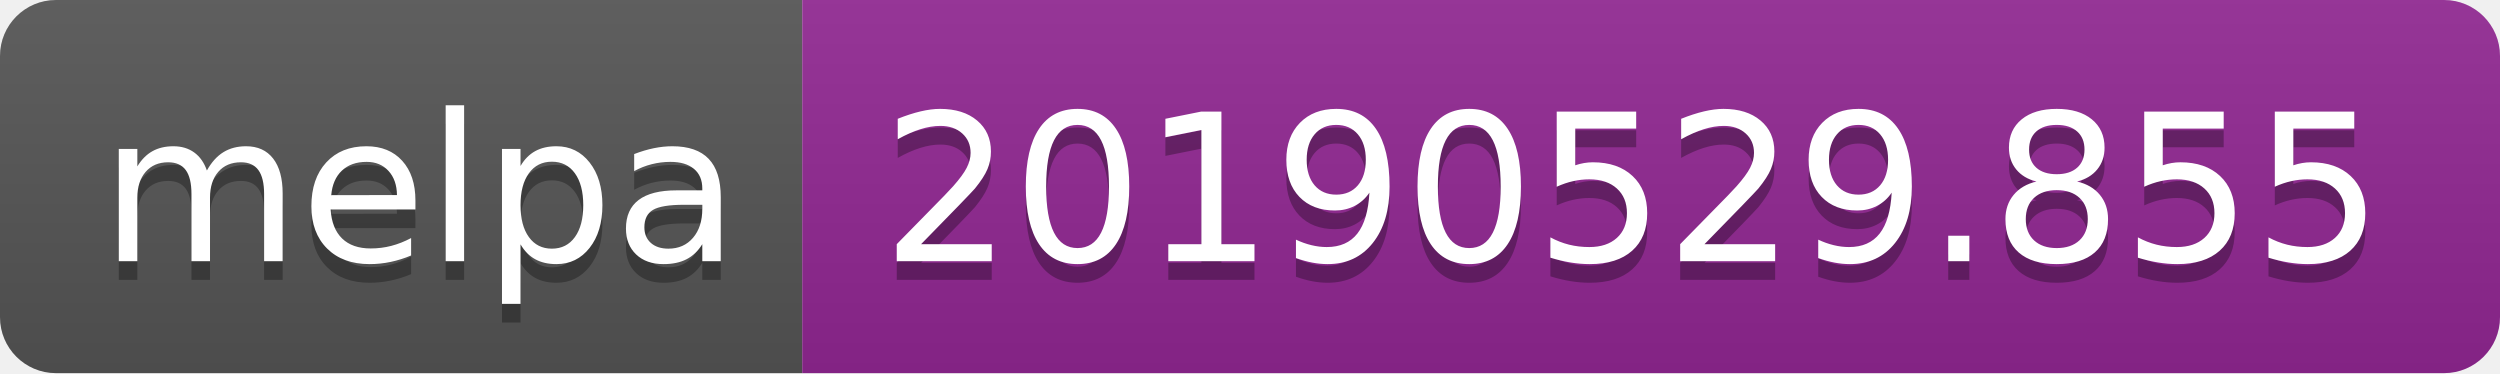
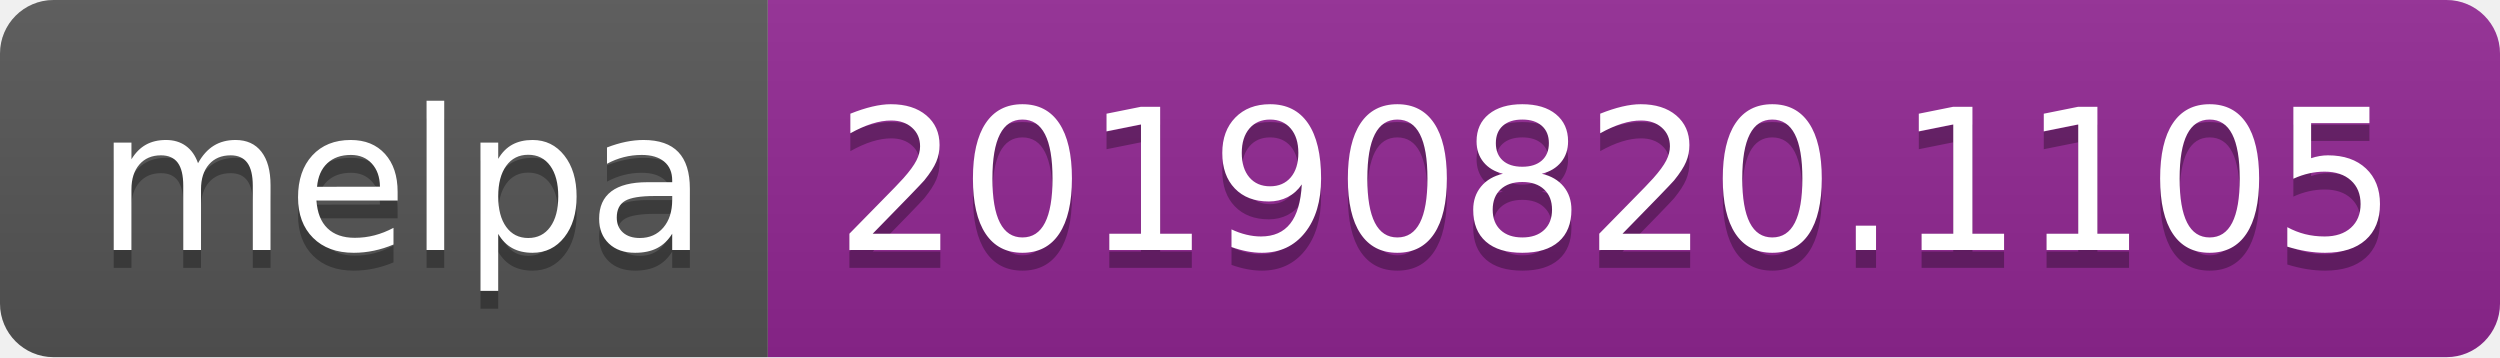
- <svg xmlns="http://www.w3.org/2000/svg" width="134" height="20">
+ <svg xmlns="http://www.w3.org/2000/svg" width="140" height="20">
  <linearGradient id="b" x2="0" y2="100%">
    <stop offset="0" stop-color="#bbb" stop-opacity=".1" />
    <stop offset="1" stop-opacity=".1" />
  </linearGradient>
  <clipPath id="a">
-     <rect width="134" height="20" rx="3" fill="#fff" />
+     <rect width="140" height="20" rx="3" fill="#fff" />
  </clipPath>
  <g clip-path="url(#a)">
    <path fill="#555" d="M0 0h43v20H0z" />
-     <path fill="#922793" d="M43 0h91v20H43z" />
-     <path fill="url(#b)" d="M0 0h134v20H0z" />
+     <path fill="#922793" d="M43 0h97v20H43z" />
+     <path fill="url(#b)" d="M0 0h140v20H0z" />
  </g>
  <g fill="#fff" text-anchor="middle" font-family="DejaVu Sans,Verdana,Geneva,sans-serif" font-size="110">
    <text x="225" y="150" fill="#010101" fill-opacity=".3" transform="scale(.1)" textLength="330">melpa</text>
    <text x="225" y="140" transform="scale(.1)" textLength="330">melpa</text>
-     <text x="875" y="150" fill="#010101" fill-opacity=".3" transform="scale(.1)" textLength="810">20190529.855</text>
-     <text x="875" y="140" transform="scale(.1)" textLength="810">20190529.855</text>
+     <text x="905" y="150" fill="#010101" fill-opacity=".3" transform="scale(.1)" textLength="870">20190820.1105</text>
+     <text x="905" y="140" transform="scale(.1)" textLength="870">20190820.1105</text>
  </g>
</svg>
